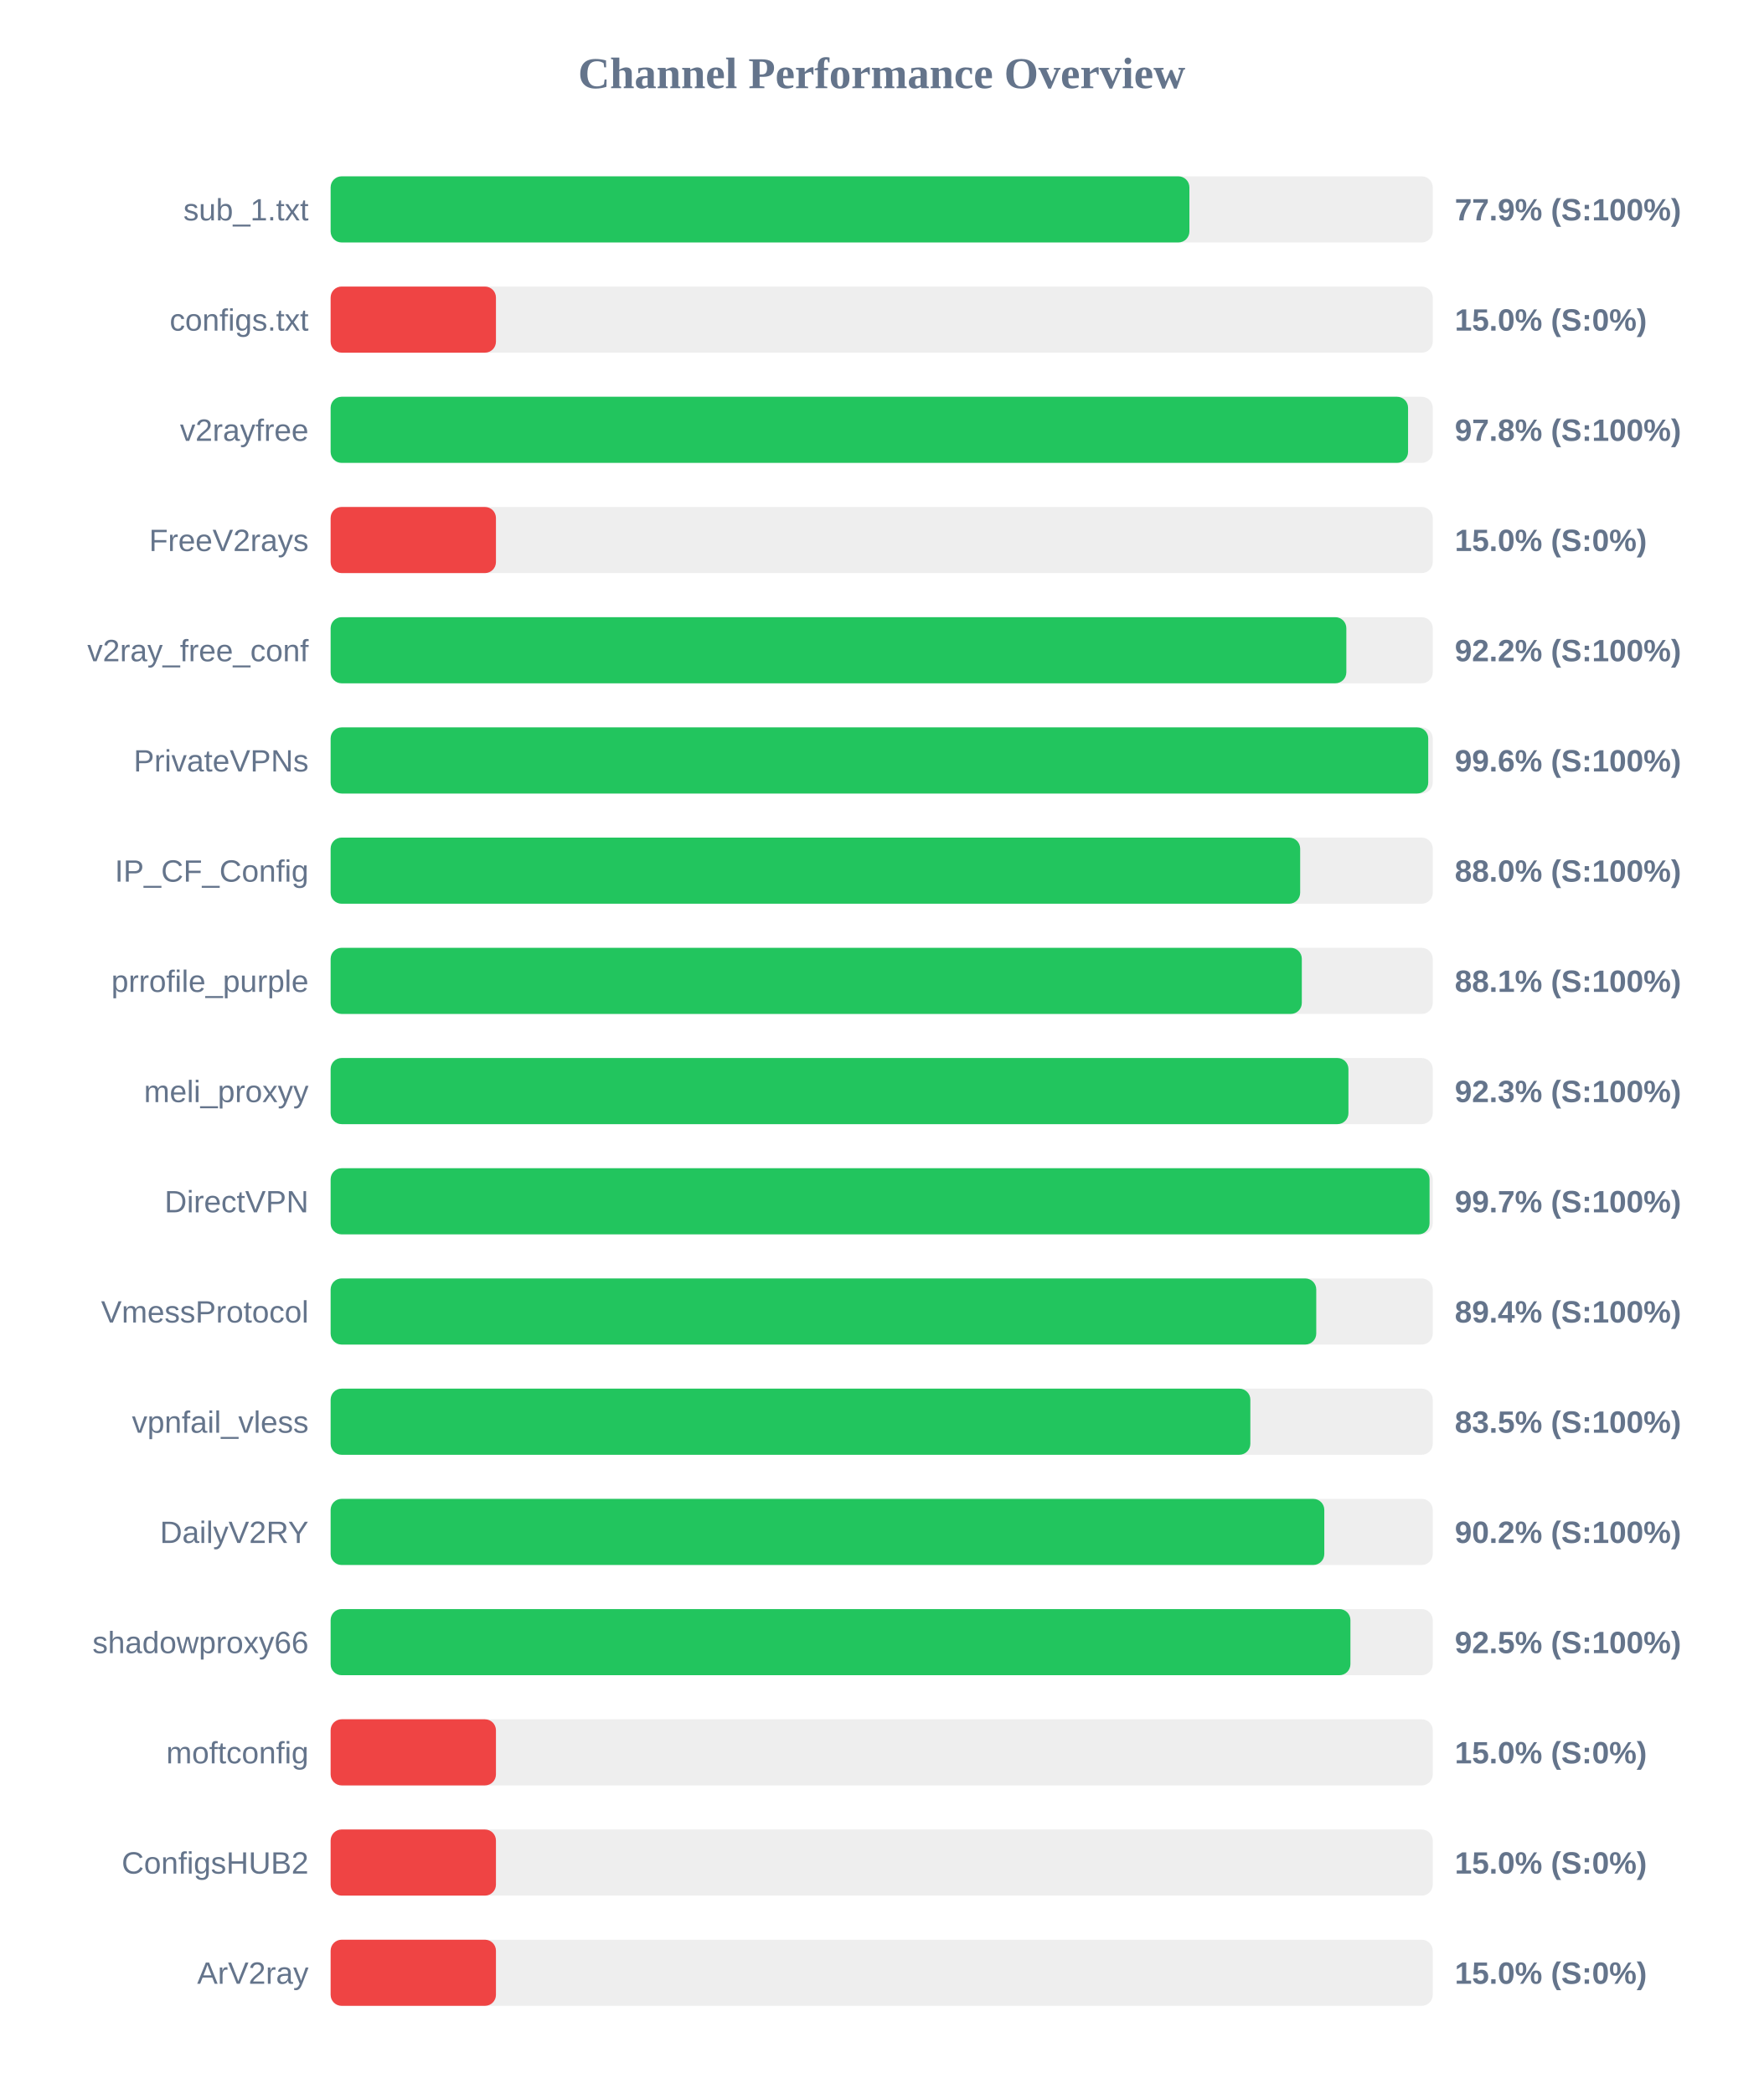
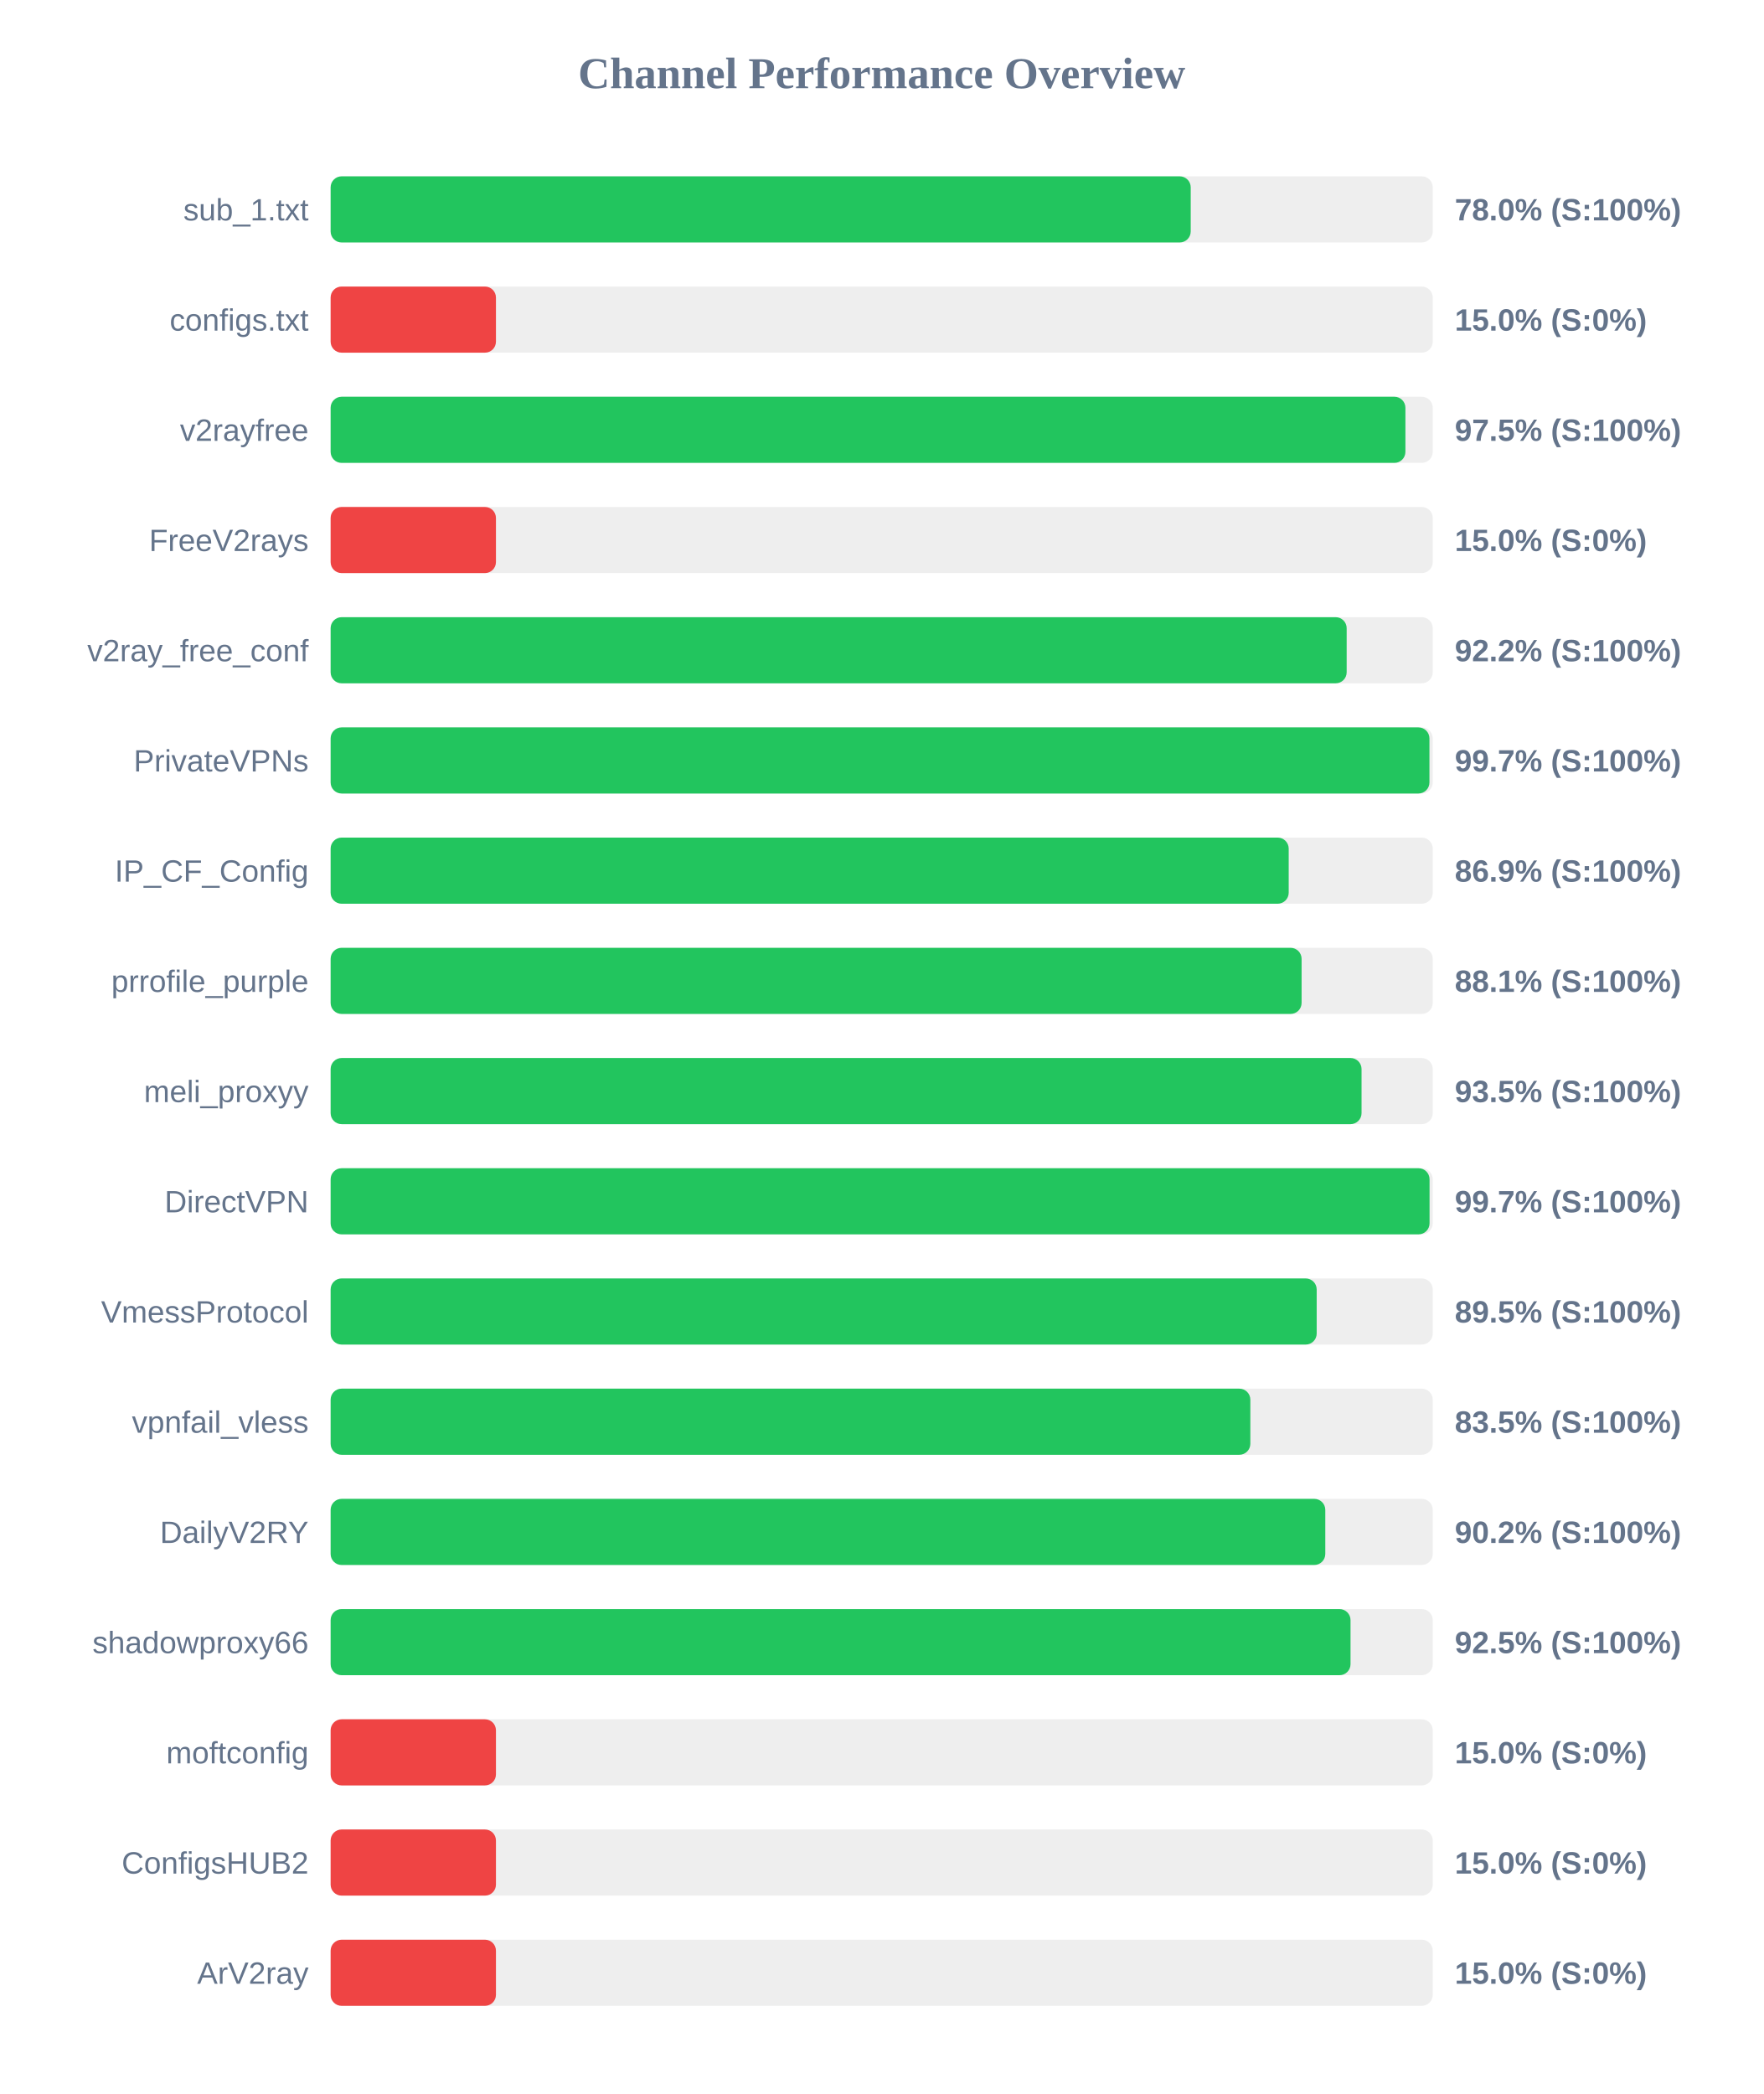
<svg xmlns="http://www.w3.org/2000/svg" width="800" height="950" version="1.1">
  <style>
        .row { font: 14px Arial; fill: #64748b; }
        .score { font: bold 14px Arial; fill: #64748b; }
    </style>
  <text x="400" y="40" text-anchor="middle" font-size="20px" font-weight="bold" fill="#64748b">Channel Performance Overview</text>
  <rect x="150" y="80" width="500" height="30" fill="#eee" rx="5" />
-   <rect x="150" y="80" width="389.6" height="30" fill="#22c55e" rx="5" />
+   <rect x="150" y="80" width="390.2" height="30" fill="#22c55e" rx="5" />
  <text x="140" y="100" text-anchor="end" class="row">sub_1.txt</text>
-   <text x="660" y="100" text-anchor="start" class="score">77.9% (S:100%)</text>
+   <text x="660" y="100" text-anchor="start" class="score">78.0% (S:100%)</text>
  <rect x="150" y="130" width="500" height="30" fill="#eee" rx="5" />
  <rect x="150" y="130" width="75.0" height="30" fill="#ef4444" rx="5" />
  <text x="140" y="150" text-anchor="end" class="row">configs.txt</text>
  <text x="660" y="150" text-anchor="start" class="score">15.0% (S:0%)</text>
  <rect x="150" y="180" width="500" height="30" fill="#eee" rx="5" />
-   <rect x="150" y="180" width="488.8" height="30" fill="#22c55e" rx="5" />
+   <rect x="150" y="180" width="487.6" height="30" fill="#22c55e" rx="5" />
  <text x="140" y="200" text-anchor="end" class="row">v2rayfree</text>
-   <text x="660" y="200" text-anchor="start" class="score">97.8% (S:100%)</text>
+   <text x="660" y="200" text-anchor="start" class="score">97.5% (S:100%)</text>
  <rect x="150" y="230" width="500" height="30" fill="#eee" rx="5" />
  <rect x="150" y="230" width="75.0" height="30" fill="#ef4444" rx="5" />
  <text x="140" y="250" text-anchor="end" class="row">FreeV2rays</text>
  <text x="660" y="250" text-anchor="start" class="score">15.0% (S:0%)</text>
  <rect x="150" y="280" width="500" height="30" fill="#eee" rx="5" />
-   <rect x="150" y="280" width="460.8" height="30" fill="#22c55e" rx="5" />
+   <rect x="150" y="280" width="460.95" height="30" fill="#22c55e" rx="5" />
  <text x="140" y="300" text-anchor="end" class="row">v2ray_free_conf</text>
  <text x="660" y="300" text-anchor="start" class="score">92.2% (S:100%)</text>
  <rect x="150" y="330" width="500" height="30" fill="#eee" rx="5" />
-   <rect x="150" y="330" width="497.95" height="30" fill="#22c55e" rx="5" />
+   <rect x="150" y="330" width="498.5" height="30" fill="#22c55e" rx="5" />
  <text x="140" y="350" text-anchor="end" class="row">PrivateVPNs</text>
-   <text x="660" y="350" text-anchor="start" class="score">99.6% (S:100%)</text>
+   <text x="660" y="350" text-anchor="start" class="score">99.7% (S:100%)</text>
  <rect x="150" y="380" width="500" height="30" fill="#eee" rx="5" />
-   <rect x="150" y="380" width="439.85" height="30" fill="#22c55e" rx="5" />
+   <rect x="150" y="380" width="434.65" height="30" fill="#22c55e" rx="5" />
  <text x="140" y="400" text-anchor="end" class="row">IP_CF_Config</text>
-   <text x="660" y="400" text-anchor="start" class="score">88.0% (S:100%)</text>
+   <text x="660" y="400" text-anchor="start" class="score">86.9% (S:100%)</text>
  <rect x="150" y="430" width="500" height="30" fill="#eee" rx="5" />
-   <rect x="150" y="430" width="440.6" height="30" fill="#22c55e" rx="5" />
+   <rect x="150" y="430" width="440.5" height="30" fill="#22c55e" rx="5" />
  <text x="140" y="450" text-anchor="end" class="row">prrofile_purple</text>
  <text x="660" y="450" text-anchor="start" class="score">88.1% (S:100%)</text>
  <rect x="150" y="480" width="500" height="30" fill="#eee" rx="5" />
-   <rect x="150" y="480" width="461.75" height="30" fill="#22c55e" rx="5" />
+   <rect x="150" y="480" width="467.7" height="30" fill="#22c55e" rx="5" />
  <text x="140" y="500" text-anchor="end" class="row">meli_proxyy</text>
-   <text x="660" y="500" text-anchor="start" class="score">92.3% (S:100%)</text>
+   <text x="660" y="500" text-anchor="start" class="score">93.5% (S:100%)</text>
  <rect x="150" y="530" width="500" height="30" fill="#eee" rx="5" />
  <rect x="150" y="530" width="498.55" height="30" fill="#22c55e" rx="5" />
  <text x="140" y="550" text-anchor="end" class="row">DirectVPN</text>
  <text x="660" y="550" text-anchor="start" class="score">99.7% (S:100%)</text>
  <rect x="150" y="580" width="500" height="30" fill="#eee" rx="5" />
-   <rect x="150" y="580" width="447.15" height="30" fill="#22c55e" rx="5" />
+   <rect x="150" y="580" width="447.35" height="30" fill="#22c55e" rx="5" />
  <text x="140" y="600" text-anchor="end" class="row">VmessProtocol</text>
-   <text x="660" y="600" text-anchor="start" class="score">89.4% (S:100%)</text>
+   <text x="660" y="600" text-anchor="start" class="score">89.5% (S:100%)</text>
  <rect x="150" y="630" width="500" height="30" fill="#eee" rx="5" />
  <rect x="150" y="630" width="417.25" height="30" fill="#22c55e" rx="5" />
  <text x="140" y="650" text-anchor="end" class="row">vpnfail_vless</text>
  <text x="660" y="650" text-anchor="start" class="score">83.5% (S:100%)</text>
  <rect x="150" y="680" width="500" height="30" fill="#eee" rx="5" />
-   <rect x="150" y="680" width="450.8" height="30" fill="#22c55e" rx="5" />
+   <rect x="150" y="680" width="451.25" height="30" fill="#22c55e" rx="5" />
  <text x="140" y="700" text-anchor="end" class="row">DailyV2RY</text>
  <text x="660" y="700" text-anchor="start" class="score">90.2% (S:100%)</text>
  <rect x="150" y="730" width="500" height="30" fill="#eee" rx="5" />
-   <rect x="150" y="730" width="462.65" height="30" fill="#22c55e" rx="5" />
+   <rect x="150" y="730" width="462.7" height="30" fill="#22c55e" rx="5" />
  <text x="140" y="750" text-anchor="end" class="row">shadowproxy66</text>
  <text x="660" y="750" text-anchor="start" class="score">92.5% (S:100%)</text>
  <rect x="150" y="780" width="500" height="30" fill="#eee" rx="5" />
  <rect x="150" y="780" width="75.0" height="30" fill="#ef4444" rx="5" />
  <text x="140" y="800" text-anchor="end" class="row">moftconfig</text>
  <text x="660" y="800" text-anchor="start" class="score">15.0% (S:0%)</text>
  <rect x="150" y="830" width="500" height="30" fill="#eee" rx="5" />
  <rect x="150" y="830" width="75.0" height="30" fill="#ef4444" rx="5" />
  <text x="140" y="850" text-anchor="end" class="row">ConfigsHUB2</text>
  <text x="660" y="850" text-anchor="start" class="score">15.0% (S:0%)</text>
  <rect x="150" y="880" width="500" height="30" fill="#eee" rx="5" />
  <rect x="150" y="880" width="75.0" height="30" fill="#ef4444" rx="5" />
  <text x="140" y="900" text-anchor="end" class="row">ArV2ray</text>
  <text x="660" y="900" text-anchor="start" class="score">15.0% (S:0%)</text>
</svg>
